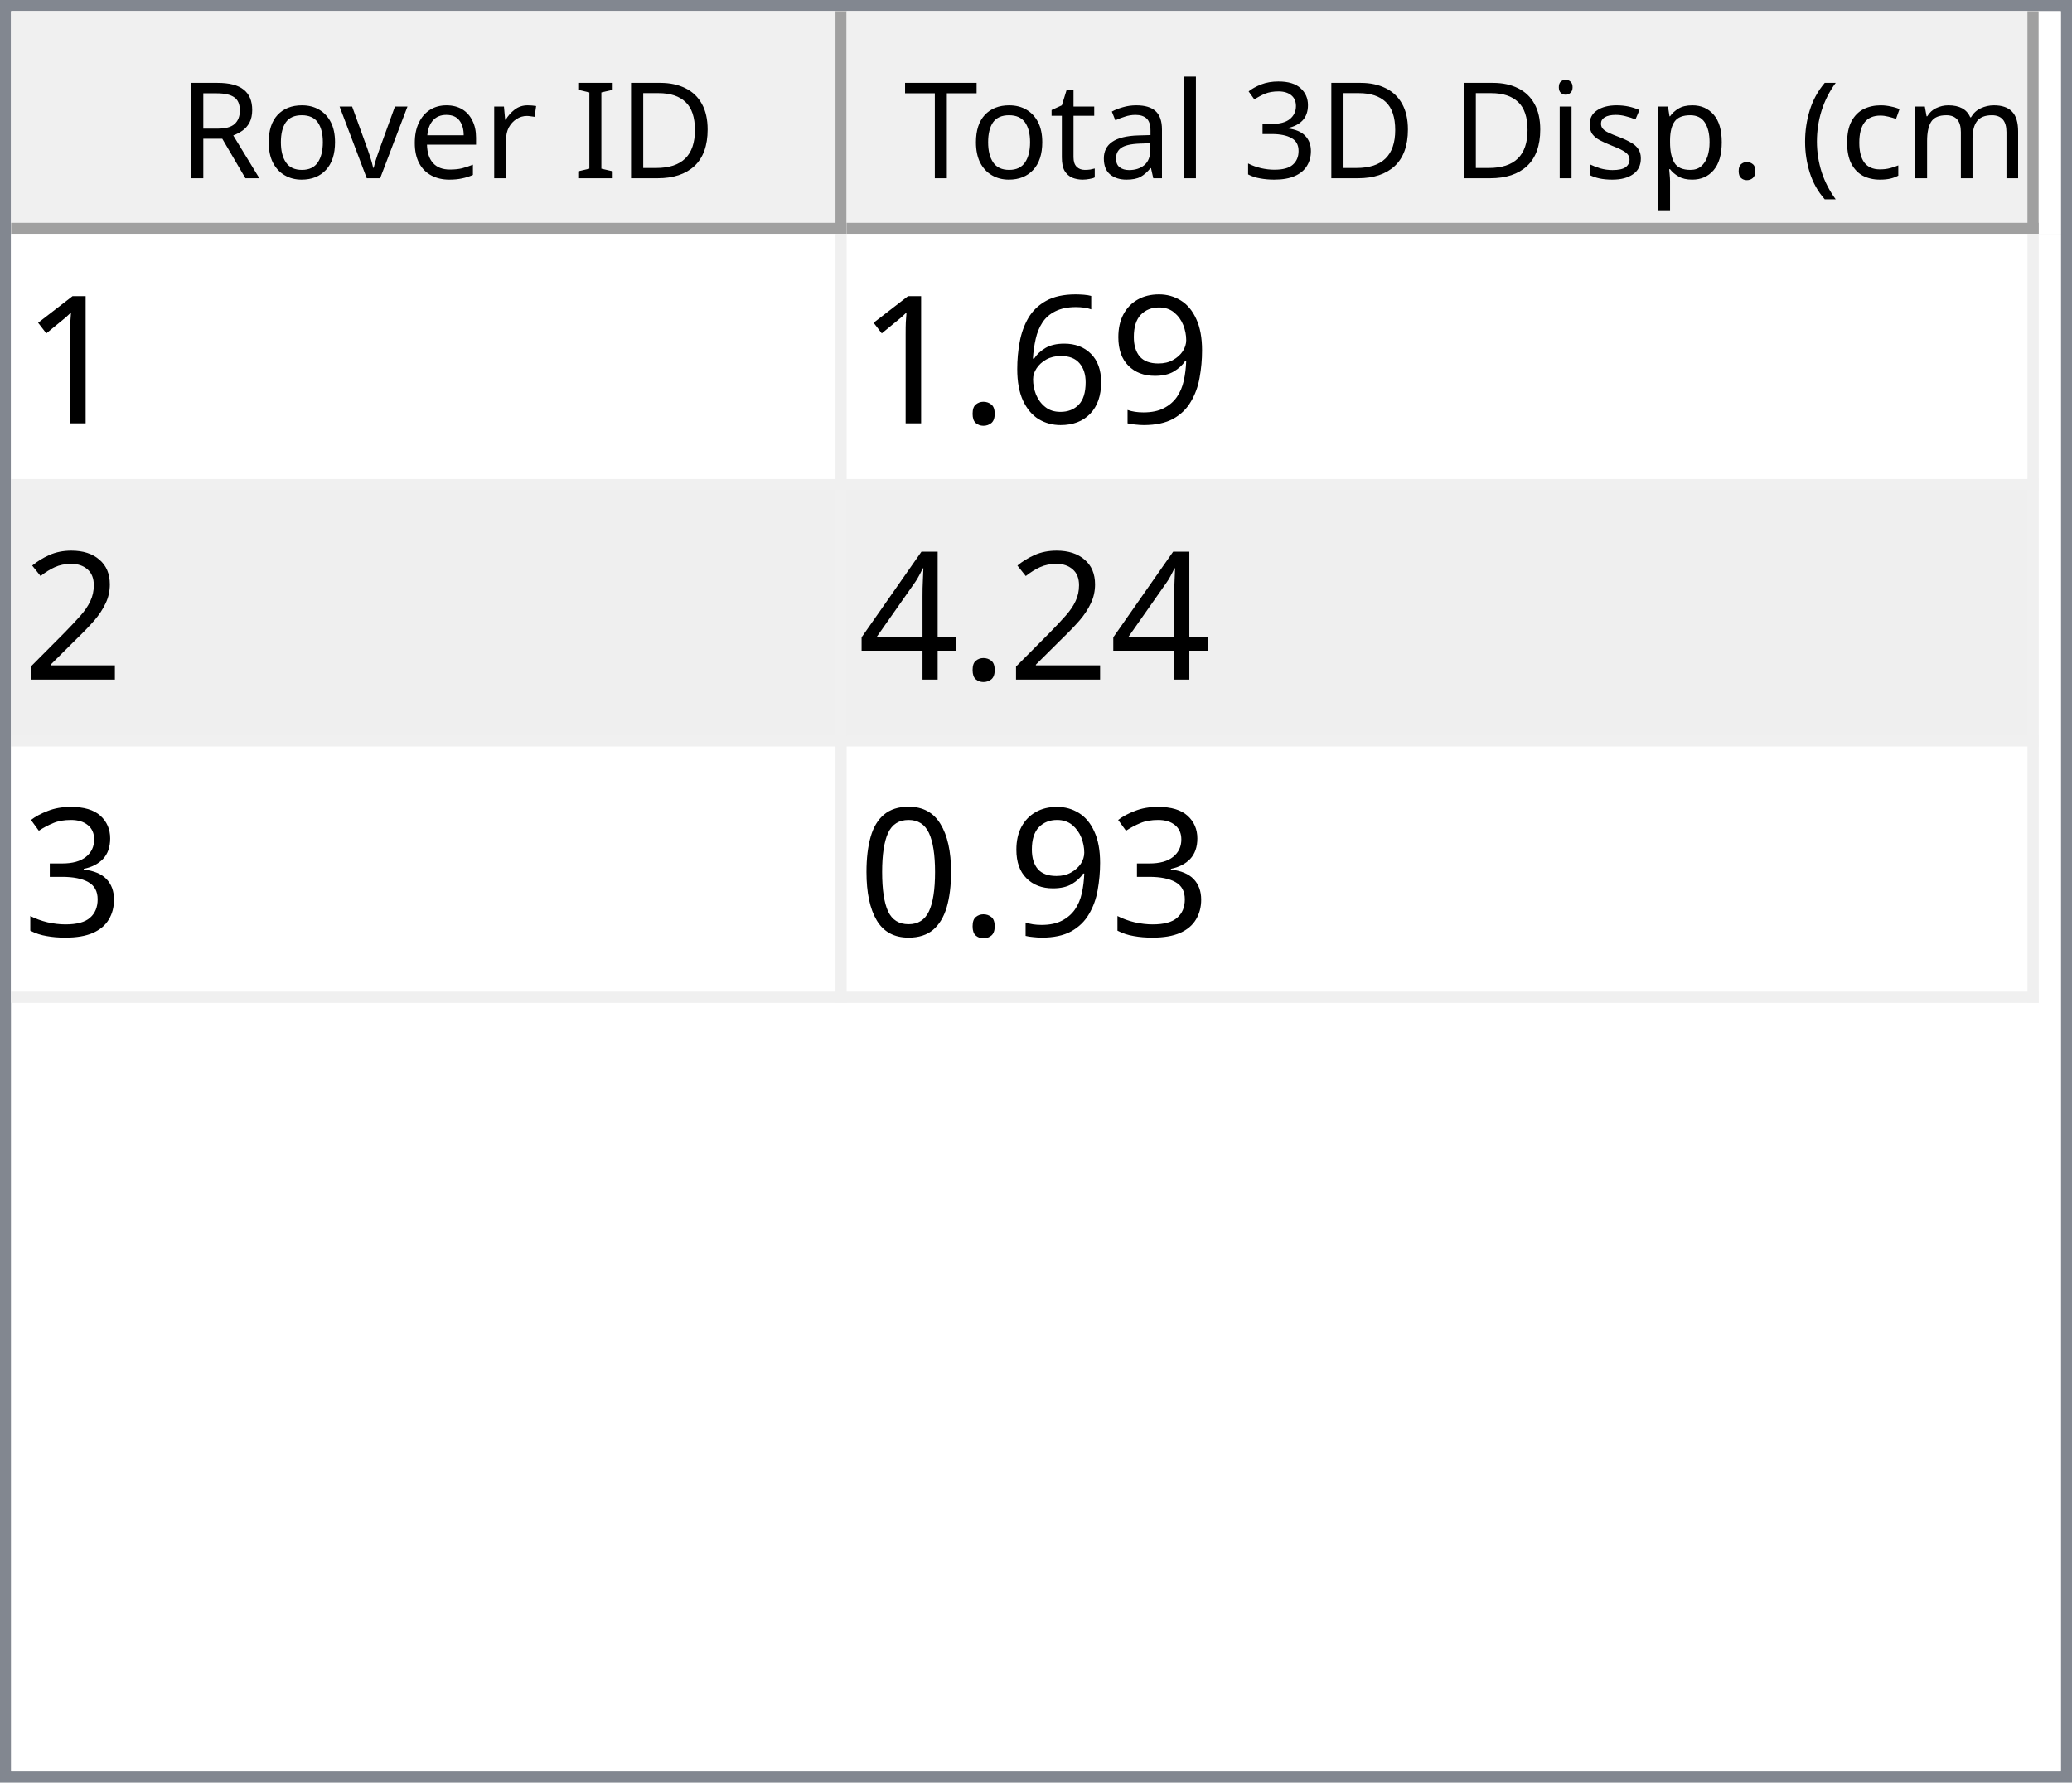
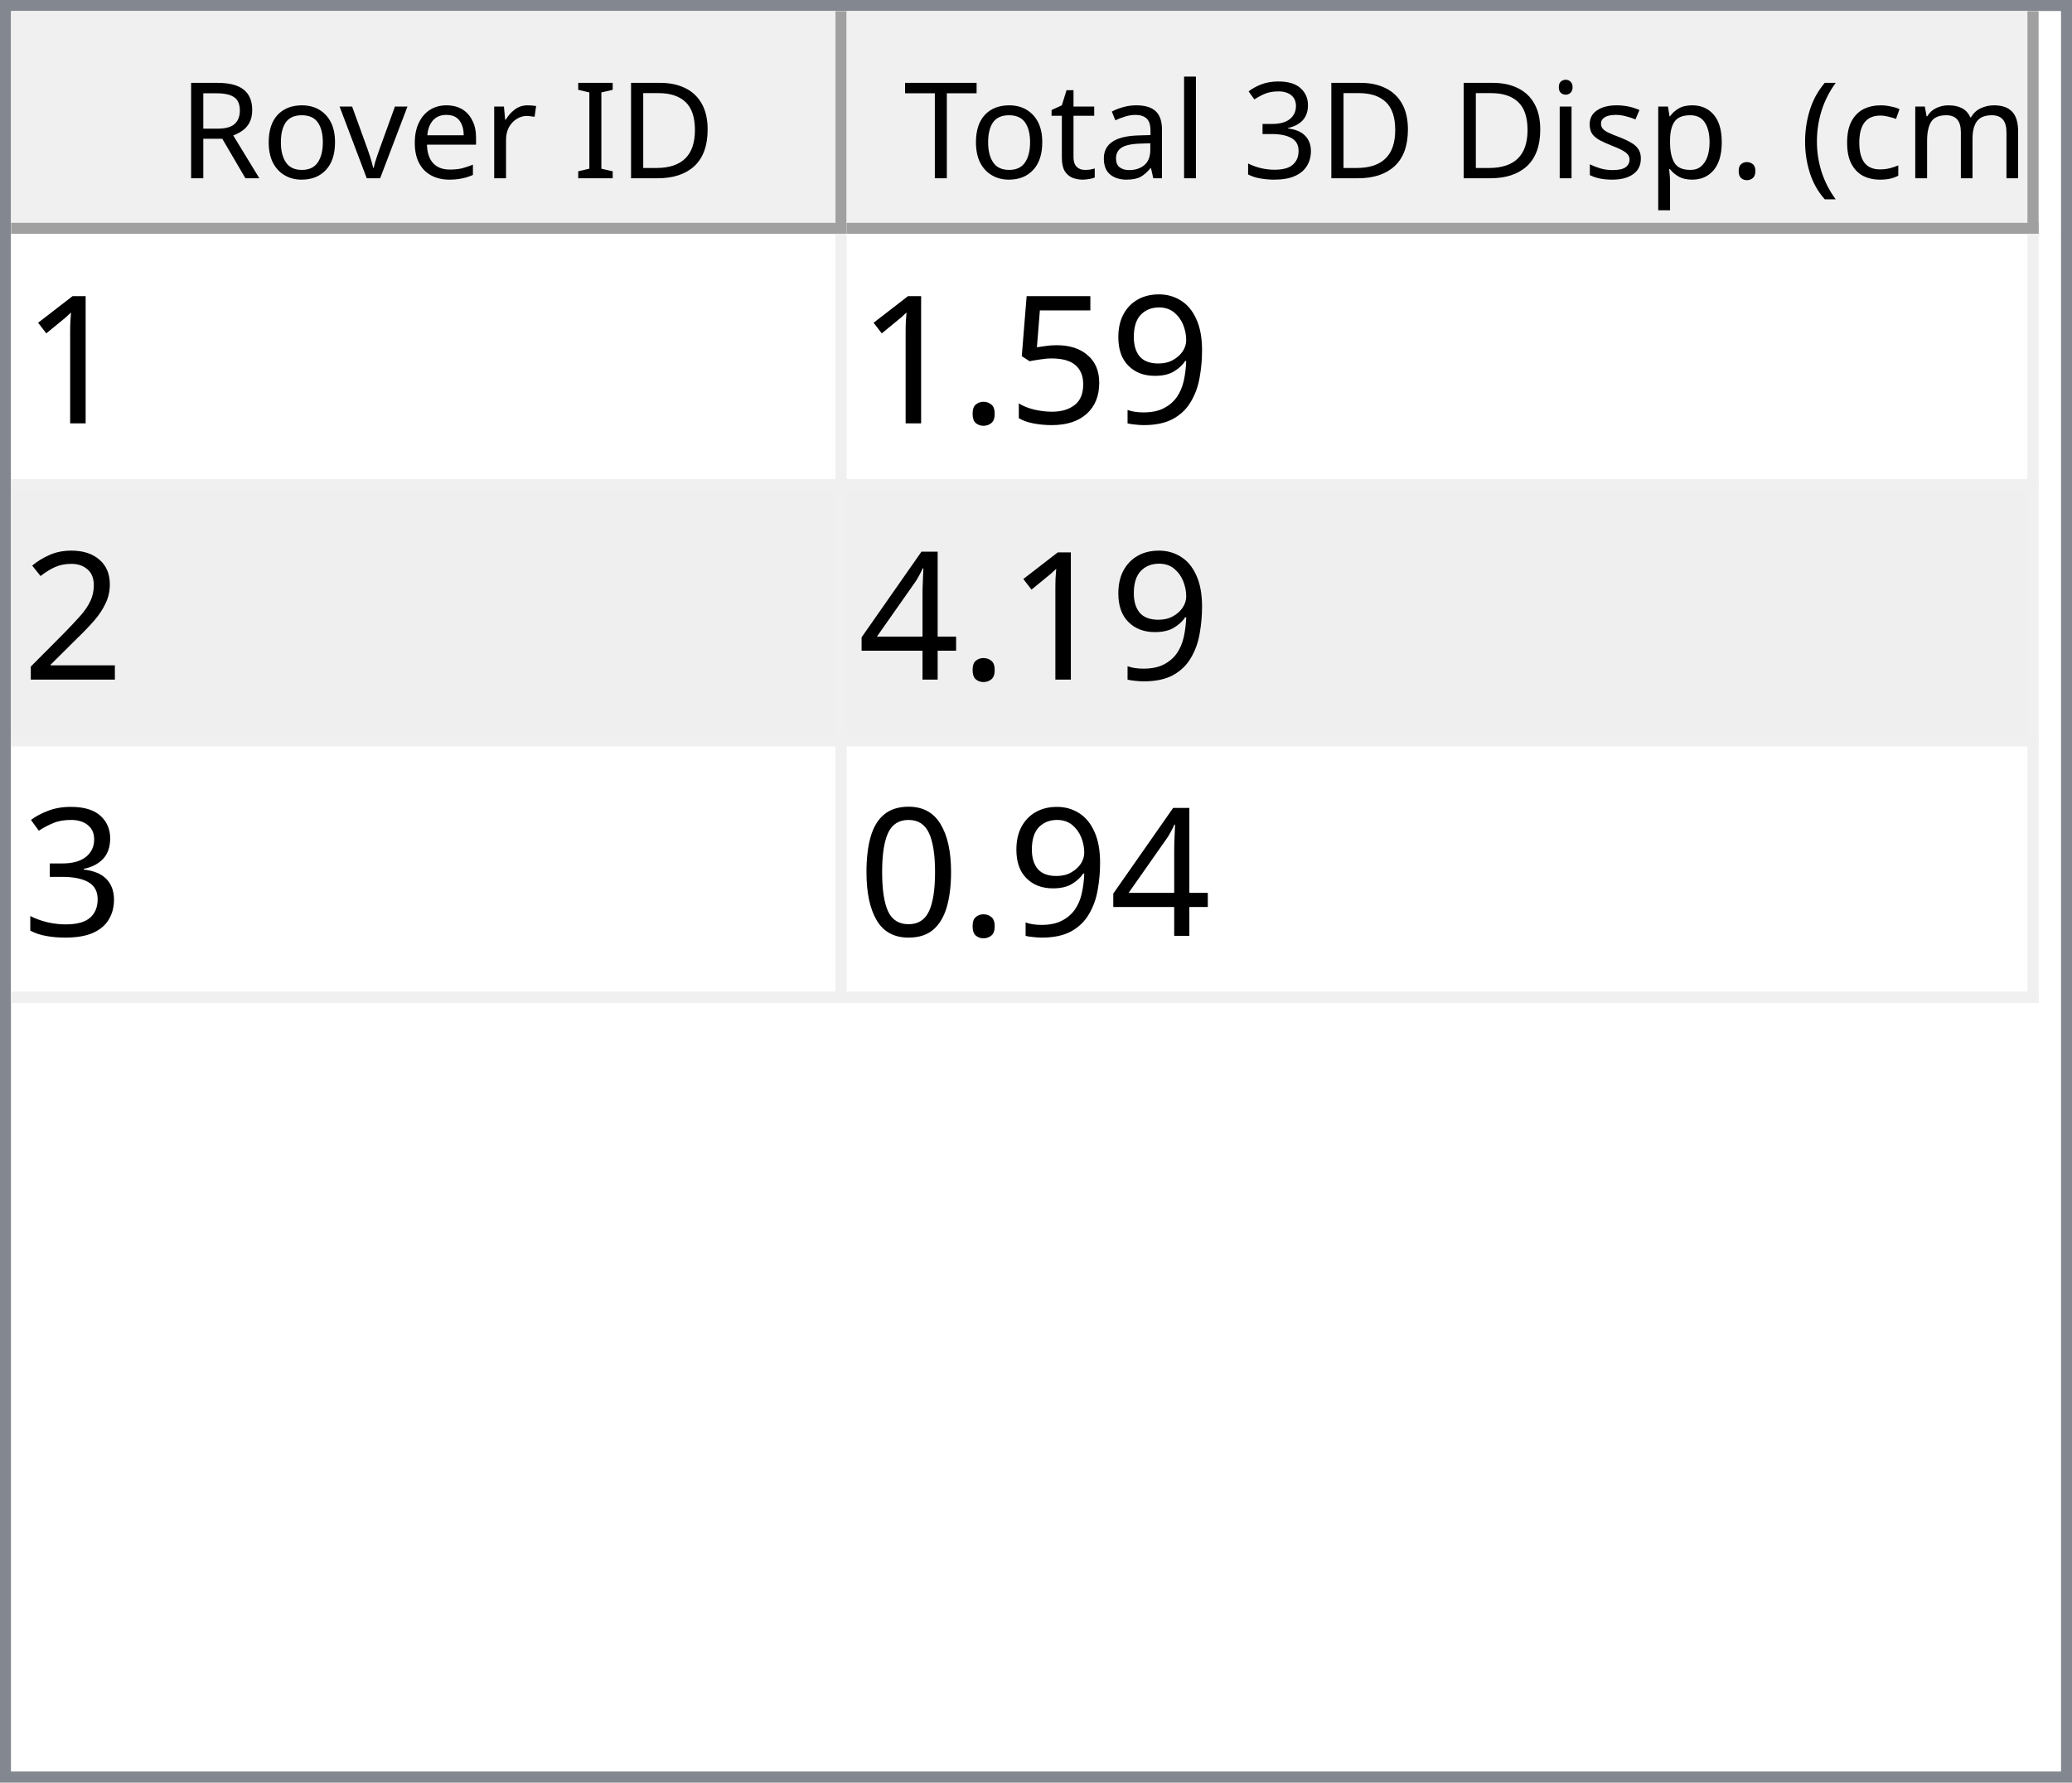
<svg xmlns="http://www.w3.org/2000/svg" style="fill-opacity:1; color-rendering:auto; color-interpolation:auto; text-rendering:auto; stroke:black; stroke-linecap:square; stroke-miterlimit:10; shape-rendering:auto; stroke-opacity:1; fill:black; stroke-dasharray:none; font-weight:normal; stroke-width:1; font-family:'Dialog'; font-style:normal; stroke-linejoin:miter; font-size:12px; stroke-dashoffset:0; image-rendering:auto;" width="186" height="160">
  <defs id="genericDefs" />
  <g>
    <defs id="defs1">
      <clipPath clipPathUnits="userSpaceOnUse" id="clipPath1">
        <path d="M0 0 L186 0 L186 160 L0 160 L0 0 Z" />
      </clipPath>
      <clipPath clipPathUnits="userSpaceOnUse" id="clipPath2">
        <path d="M0 0 L0 160 L186 160 L186 0 Z" />
      </clipPath>
      <clipPath clipPathUnits="userSpaceOnUse" id="clipPath3">
        <path d="M0 0 L0 20 L184 20 L184 0 Z" />
      </clipPath>
      <clipPath clipPathUnits="userSpaceOnUse" id="clipPath4">
        <path d="M0 0 L0 20 L75 20 L75 0 Z" />
      </clipPath>
      <clipPath clipPathUnits="userSpaceOnUse" id="clipPath5">
        <path d="M1 1 L1 19 L74 19 L74 1 Z" />
      </clipPath>
      <clipPath clipPathUnits="userSpaceOnUse" id="clipPath6">
        <path d="M0 0 L0 18 L73 18 L73 0 Z" />
      </clipPath>
      <clipPath clipPathUnits="userSpaceOnUse" id="clipPath7">
        <path d="M-0.5 -0.5 L-0.5 19.5 L74.5 19.5 L74.5 -0.5 Z" />
      </clipPath>
      <clipPath clipPathUnits="userSpaceOnUse" id="clipPath8">
        <path d="M0 0 L0 20 L107 20 L107 0 Z" />
      </clipPath>
      <clipPath clipPathUnits="userSpaceOnUse" id="clipPath9">
        <path d="M1 1 L1 19 L106 19 L106 1 Z" />
      </clipPath>
      <clipPath clipPathUnits="userSpaceOnUse" id="clipPath10">
        <path d="M0 0 L0 18 L105 18 L105 0 Z" />
      </clipPath>
      <clipPath clipPathUnits="userSpaceOnUse" id="clipPath11">
        <path d="M-0.5 -0.5 L-0.5 19.5 L106.5 19.5 L106.5 -0.5 Z" />
      </clipPath>
      <clipPath clipPathUnits="userSpaceOnUse" id="clipPath12">
        <path d="M0 0 L0 138 L184 138 L184 0 Z" />
      </clipPath>
      <clipPath clipPathUnits="userSpaceOnUse" id="clipPath13">
        <path d="M0 0 L0 69 L182 69 L182 0 Z" />
      </clipPath>
      <clipPath clipPathUnits="userSpaceOnUse" id="clipPath14">
        <path d="M-0.5 -0.5 L-0.5 68.5 L181.5 68.5 L181.5 -0.5 Z" />
      </clipPath>
      <clipPath clipPathUnits="userSpaceOnUse" id="clipPath15">
        <path d="M0 0 L0 22 L74 22 L74 0 Z" />
      </clipPath>
      <clipPath clipPathUnits="userSpaceOnUse" id="clipPath16">
        <path d="M0 0 L0 22 L106 22 L106 0 Z" />
      </clipPath>
      <font horiz-adv-x="64.551" id="font1">
        <font-face ascent="107.91" descent="25.098" units-per-em="100" style="font-style:normal; font-family:Segoe UI; font-weight:normal;" />
        <missing-glyph horiz-adv-x="64.551" d="M8.109 0 L8.109 68.266 L56.453 68.266 L56.453 0 L8.109 0 ZM15.328 7.234 L49.219 7.234 L49.219 61.031 L15.328 61.031 L15.328 7.234 Z" />
        <glyph unicode="D" horiz-adv-x="70.117" d="M9.188 0 L9.188 70.016 L28.516 70.016 Q65.531 70.016 65.531 35.891 Q65.531 19.672 55.25 9.836 Q44.969 0 27.734 0 L9.188 0 ZM17.391 62.594 L17.391 7.422 L27.828 7.422 Q41.609 7.422 49.273 14.797 Q56.938 22.172 56.938 35.688 Q56.938 62.594 28.328 62.594 L17.391 62.594 Z" />
        <glyph unicode="I" horiz-adv-x="26.611" d="M17.391 0 L9.188 0 L9.188 70.016 L17.391 70.016 L17.391 0 Z" />
        <glyph unicode=" " horiz-adv-x="27.393" d="" />
        <glyph unicode="r" horiz-adv-x="34.766" d="M34.188 41.891 Q32.078 43.5 28.125 43.5 Q23 43.5 19.555 38.672 Q16.109 33.844 16.109 25.484 L16.109 0 L8.109 0 L8.109 50 L16.109 50 L16.109 39.703 L16.312 39.703 Q18.016 44.969 21.531 47.922 Q25.047 50.875 29.391 50.875 Q32.516 50.875 34.188 50.203 L34.188 41.891 Z" />
        <glyph unicode="e" horiz-adv-x="52.295" d="M48.297 23 L12.984 23 Q13.188 14.656 17.484 10.109 Q21.781 5.562 29.297 5.562 Q37.75 5.562 44.828 11.141 L44.828 3.609 Q38.234 -1.172 27.391 -1.172 Q16.797 -1.172 10.742 5.641 Q4.688 12.453 4.688 24.812 Q4.688 36.469 11.305 43.82 Q17.922 51.172 27.734 51.172 Q37.547 51.172 42.922 44.828 Q48.297 38.484 48.297 27.203 L48.297 23 ZM40.094 29.781 Q40.047 36.719 36.75 40.578 Q33.453 44.438 27.594 44.438 Q21.922 44.438 17.969 40.383 Q14.016 36.328 13.094 29.781 L40.094 29.781 Z" />
        <glyph unicode="v" horiz-adv-x="47.9" d="M47.406 50 L27.484 0 L19.625 0 L0.688 50 L9.469 50 L22.172 13.672 Q23.578 9.672 23.922 6.688 L24.125 6.688 Q24.609 10.453 25.688 13.484 L38.969 50 L47.406 50 Z" />
        <glyph unicode="o" horiz-adv-x="58.594" d="M29 -1.172 Q17.922 -1.172 11.305 5.836 Q4.688 12.844 4.688 24.422 Q4.688 37.016 11.57 44.094 Q18.453 51.172 30.172 51.172 Q41.359 51.172 47.633 44.289 Q53.906 37.406 53.906 25.203 Q53.906 13.234 47.141 6.031 Q40.375 -1.172 29 -1.172 ZM29.594 44.438 Q21.875 44.438 17.383 39.188 Q12.891 33.938 12.891 24.703 Q12.891 15.828 17.43 10.695 Q21.969 5.562 29.594 5.562 Q37.359 5.562 41.531 10.594 Q45.703 15.625 45.703 24.906 Q45.703 34.281 41.531 39.359 Q37.359 44.438 29.594 44.438 Z" />
        <glyph unicode="R" horiz-adv-x="59.814" d="M59.375 0 L49.609 0 L37.891 19.625 Q36.281 22.359 34.766 24.289 Q33.25 26.219 31.664 27.438 Q30.078 28.656 28.25 29.219 Q26.422 29.781 24.125 29.781 L17.391 29.781 L17.391 0 L9.188 0 L9.188 70.016 L30.078 70.016 Q34.672 70.016 38.555 68.867 Q42.438 67.719 45.289 65.375 Q48.141 63.031 49.758 59.547 Q51.375 56.062 51.375 51.375 Q51.375 47.703 50.273 44.656 Q49.172 41.609 47.148 39.211 Q45.125 36.812 42.266 35.133 Q39.406 33.453 35.844 32.516 L35.844 32.328 Q37.594 31.547 38.891 30.547 Q40.188 29.547 41.359 28.18 Q42.531 26.812 43.68 25.078 Q44.828 23.344 46.234 21.047 L59.375 0 ZM17.391 62.594 L17.391 37.203 L28.516 37.203 Q31.594 37.203 34.203 38.133 Q36.812 39.062 38.719 40.797 Q40.625 42.531 41.703 45.047 Q42.781 47.562 42.781 50.688 Q42.781 56.297 39.141 59.445 Q35.5 62.594 28.609 62.594 L17.391 62.594 Z" />
        <glyph unicode=")" horiz-adv-x="30.176" d="M8.297 -15.922 L1.172 -15.922 Q16.406 2.344 16.406 26.812 Q16.406 51.469 1.078 70.016 L8.297 70.016 Q23.531 52.156 23.531 26.703 Q23.531 1.375 8.297 -15.922 Z" />
        <glyph unicode="m" horiz-adv-x="86.133" d="M79.109 0 L71.094 0 L71.094 28.719 Q71.094 37.016 68.531 40.727 Q65.969 44.438 59.906 44.438 Q54.781 44.438 51.195 39.75 Q47.609 35.062 47.609 28.516 L47.609 0 L39.594 0 L39.594 29.688 Q39.594 44.438 28.219 44.438 Q22.953 44.438 19.531 40.016 Q16.109 35.594 16.109 28.516 L16.109 0 L8.109 0 L8.109 50 L16.109 50 L16.109 42.094 L16.312 42.094 Q21.625 51.172 31.844 51.172 Q36.969 51.172 40.773 48.312 Q44.578 45.453 46 40.828 Q51.562 51.172 62.594 51.172 Q79.109 51.172 79.109 30.812 L79.109 0 Z" />
        <glyph unicode="c" horiz-adv-x="46.191" d="M42.188 2.297 Q36.422 -1.172 28.516 -1.172 Q17.828 -1.172 11.258 5.789 Q4.688 12.75 4.688 23.828 Q4.688 36.188 11.766 43.68 Q18.844 51.172 30.672 51.172 Q37.25 51.172 42.281 48.734 L42.281 40.531 Q36.719 44.438 30.375 44.438 Q22.703 44.438 17.797 38.945 Q12.891 33.453 12.891 24.516 Q12.891 15.719 17.508 10.641 Q22.125 5.562 29.891 5.562 Q36.422 5.562 42.188 9.906 L42.188 2.297 Z" />
        <glyph unicode="(" horiz-adv-x="30.176" d="M29.109 -15.922 L21.969 -15.922 Q6.844 1.375 6.844 26.703 Q6.844 52.156 21.969 70.016 L29.203 70.016 Q13.875 51.469 13.875 26.812 Q13.875 2.344 29.109 -15.922 Z" />
        <glyph unicode="." horiz-adv-x="21.68" d="M10.891 -1.078 Q8.641 -1.078 7.055 0.539 Q5.469 2.156 5.469 4.391 Q5.469 6.641 7.055 8.273 Q8.641 9.906 10.891 9.906 Q13.188 9.906 14.797 8.273 Q16.406 6.641 16.406 4.391 Q16.406 2.156 14.797 0.539 Q13.188 -1.078 10.891 -1.078 Z" />
        <glyph unicode="p" horiz-adv-x="58.789" d="M16.312 7.234 L16.109 7.234 L16.109 -23 L8.109 -23 L8.109 50 L16.109 50 L16.109 41.219 L16.312 41.219 Q22.219 51.172 33.594 51.172 Q43.266 51.172 48.688 44.461 Q54.109 37.75 54.109 26.469 Q54.109 13.922 48 6.375 Q41.891 -1.172 31.297 -1.172 Q21.578 -1.172 16.312 7.234 ZM16.109 27.391 L16.109 20.406 Q16.109 14.203 20.141 9.883 Q24.172 5.562 30.375 5.562 Q37.641 5.562 41.773 11.133 Q45.906 16.703 45.906 26.609 Q45.906 34.969 42.047 39.703 Q38.188 44.438 31.594 44.438 Q24.609 44.438 20.359 39.578 Q16.109 34.719 16.109 27.391 Z" />
        <glyph unicode="s" horiz-adv-x="42.432" d="M5.078 1.812 L5.078 10.406 Q11.625 5.562 19.484 5.562 Q30.031 5.562 30.031 12.594 Q30.031 14.594 29.125 15.992 Q28.219 17.391 26.68 18.461 Q25.141 19.531 23.07 20.383 Q21 21.234 18.609 22.172 Q15.281 23.484 12.766 24.828 Q10.25 26.172 8.57 27.859 Q6.891 29.547 6.031 31.695 Q5.172 33.844 5.172 36.719 Q5.172 40.234 6.789 42.945 Q8.406 45.656 11.086 47.484 Q13.766 49.312 17.211 50.242 Q20.656 51.172 24.312 51.172 Q30.812 51.172 35.938 48.922 L35.938 40.828 Q30.422 44.438 23.25 44.438 Q21 44.438 19.195 43.922 Q17.391 43.406 16.094 42.477 Q14.797 41.547 14.086 40.258 Q13.375 38.969 13.375 37.406 Q13.375 35.453 14.086 34.133 Q14.797 32.812 16.164 31.789 Q17.531 30.766 19.484 29.938 Q21.438 29.109 23.922 28.125 Q27.25 26.859 29.883 25.516 Q32.516 24.172 34.375 22.484 Q36.234 20.797 37.234 18.602 Q38.234 16.406 38.234 13.375 Q38.234 9.672 36.602 6.938 Q34.969 4.203 32.234 2.398 Q29.5 0.594 25.93 -0.289 Q22.359 -1.172 18.453 -1.172 Q10.75 -1.172 5.078 1.812 Z" />
        <glyph unicode="i" horiz-adv-x="24.219" d="M12.203 62.703 Q10.062 62.703 8.547 64.164 Q7.031 65.625 7.031 67.875 Q7.031 70.125 8.547 71.609 Q10.062 73.094 12.203 73.094 Q14.406 73.094 15.945 71.609 Q17.484 70.125 17.484 67.875 Q17.484 65.719 15.945 64.211 Q14.406 62.703 12.203 62.703 ZM16.109 0 L8.109 0 L8.109 50 L16.109 50 L16.109 0 Z" />
        <glyph unicode="3" horiz-adv-x="53.906" d="M46.531 19.828 Q46.531 15.094 44.75 11.211 Q42.969 7.328 39.719 4.57 Q36.469 1.812 31.93 0.297 Q27.391 -1.219 21.922 -1.219 Q11.922 -1.219 6 2.594 L6 11.188 Q13.094 5.609 22.219 5.609 Q25.875 5.609 28.828 6.539 Q31.781 7.469 33.906 9.227 Q36.031 10.984 37.18 13.477 Q38.328 15.969 38.328 19.094 Q38.328 32.812 18.797 32.812 L12.984 32.812 L12.984 39.594 L18.5 39.594 Q35.797 39.594 35.797 52.484 Q35.797 64.406 22.609 64.406 Q15.188 64.406 8.688 59.422 L8.688 67.188 Q15.375 71.188 24.609 71.188 Q29 71.188 32.57 69.969 Q36.141 68.75 38.68 66.555 Q41.219 64.359 42.609 61.281 Q44 58.203 44 54.5 Q44 40.672 30.031 36.719 L30.031 36.531 Q33.594 36.141 36.625 34.797 Q39.656 33.453 41.852 31.305 Q44.047 29.156 45.289 26.25 Q46.531 23.344 46.531 19.828 Z" />
        <glyph unicode="l" horiz-adv-x="24.219" d="M16.109 0 L8.109 0 L8.109 74.031 L16.109 74.031 L16.109 0 Z" />
        <glyph unicode="a" horiz-adv-x="50.879" d="M43.891 0 L35.891 0 L35.891 7.812 L35.688 7.812 Q30.469 -1.172 20.312 -1.172 Q12.844 -1.172 8.617 2.781 Q4.391 6.734 4.391 13.281 Q4.391 27.297 20.906 29.594 L35.891 31.688 Q35.891 44.438 25.594 44.438 Q16.547 44.438 9.281 38.281 L9.281 46.484 Q16.656 51.172 26.266 51.172 Q43.891 51.172 43.891 32.516 L43.891 0 ZM35.891 25.297 L23.828 23.641 Q18.266 22.859 15.43 20.875 Q12.594 18.891 12.594 13.875 Q12.594 10.203 15.211 7.883 Q17.828 5.562 22.172 5.562 Q28.125 5.562 32.008 9.742 Q35.891 13.922 35.891 20.312 L35.891 25.297 Z" />
        <glyph unicode="t" horiz-adv-x="33.887" d="M31.297 0.484 Q28.469 -1.078 23.828 -1.078 Q10.688 -1.078 10.688 13.578 L10.688 43.172 L2.094 43.172 L2.094 50 L10.688 50 L10.688 62.203 L18.703 64.797 L18.703 50 L31.297 50 L31.297 43.172 L18.703 43.172 L18.703 14.984 Q18.703 9.969 20.414 7.82 Q22.125 5.672 26.078 5.672 Q29.109 5.672 31.297 7.328 L31.297 0.484 Z" />
        <glyph unicode="T" horiz-adv-x="52.393" d="M50.594 62.594 L30.375 62.594 L30.375 0 L22.172 0 L22.172 62.594 L2 62.594 L2 70.016 L50.594 70.016 L50.594 62.594 Z" />
      </font>
      <font horiz-adv-x="75.0" id="font2">
        <font-face ascent="100.537" descent="21.973" units-per-em="100" style="font-style:normal; font-family:sans-serif; font-weight:normal;" />
        <missing-glyph horiz-adv-x="75.0" d="M12.5 0 L12.5 62.5 L62.5 62.5 L62.5 0 L12.5 0 ZM14.062 1.562 L60.938 1.562 L60.938 60.938 L14.062 60.938 L14.062 1.562 Z" />
        <glyph unicode="1" horiz-adv-x="55.615" d="M37.25 0 L28.469 0 L28.469 56 Q25.297 52.984 20.141 49.953 Q14.984 46.922 10.891 45.406 L10.891 53.906 Q18.266 57.375 23.781 62.305 Q29.297 67.234 31.594 71.875 L37.25 71.875 L37.25 0 Z" />
        <glyph unicode="9" horiz-adv-x="55.615" d="M5.469 16.547 L13.922 17.328 Q14.984 11.375 18.016 8.688 Q21.047 6 25.781 6 Q29.828 6 32.883 7.859 Q35.938 9.719 37.891 12.82 Q39.844 15.922 41.164 21.195 Q42.484 26.469 42.484 31.938 Q42.484 32.516 42.438 33.688 Q39.797 29.5 35.234 26.883 Q30.672 24.266 25.344 24.266 Q16.453 24.266 10.305 30.711 Q4.156 37.156 4.156 47.703 Q4.156 58.594 10.578 65.234 Q17 71.875 26.656 71.875 Q33.641 71.875 39.43 68.117 Q45.219 64.359 48.219 57.398 Q51.219 50.438 51.219 37.25 Q51.219 23.531 48.242 15.406 Q45.266 7.281 39.383 3.031 Q33.5 -1.219 25.594 -1.219 Q17.188 -1.219 11.867 3.445 Q6.547 8.109 5.469 16.547 ZM41.453 48.141 Q41.453 55.719 37.43 60.156 Q33.406 64.594 27.734 64.594 Q21.875 64.594 17.531 59.812 Q13.188 55.031 13.188 47.406 Q13.188 40.578 17.312 36.305 Q21.438 32.031 27.484 32.031 Q33.594 32.031 37.523 36.305 Q41.453 40.578 41.453 48.141 Z" />
-         <glyph unicode="6" horiz-adv-x="55.615" d="M49.75 54.047 L41.016 53.375 Q39.844 58.547 37.703 60.891 Q34.125 64.656 28.906 64.656 Q24.703 64.656 21.531 62.312 Q17.391 59.281 14.992 53.469 Q12.594 47.656 12.5 36.922 Q15.672 41.75 20.266 44.094 Q24.859 46.438 29.891 46.438 Q38.672 46.438 44.852 39.969 Q51.031 33.5 51.031 23.25 Q51.031 16.5 48.125 10.719 Q45.219 4.938 40.141 1.859 Q35.062 -1.219 28.609 -1.219 Q17.625 -1.219 10.695 6.859 Q3.766 14.938 3.766 33.5 Q3.766 54.25 11.422 63.672 Q18.109 71.875 29.438 71.875 Q37.891 71.875 43.289 67.141 Q48.688 62.406 49.75 54.047 ZM13.875 23.188 Q13.875 18.656 15.797 14.508 Q17.719 10.359 21.188 8.18 Q24.656 6 28.469 6 Q34.031 6 38.039 10.492 Q42.047 14.984 42.047 22.703 Q42.047 30.125 38.086 34.398 Q34.125 38.672 28.125 38.672 Q22.172 38.672 18.023 34.398 Q13.875 30.125 13.875 23.188 Z" />
+         <glyph unicode="5" horiz-adv-x="55.615" d="M4.156 18.75 L13.375 19.531 Q14.406 12.797 18.141 9.398 Q21.875 6 27.156 6 Q33.5 6 37.891 10.789 Q42.281 15.578 42.281 23.484 Q42.281 31 38.062 35.352 Q33.844 39.703 27 39.703 Q22.75 39.703 19.336 37.773 Q15.922 35.844 13.969 32.766 L5.719 33.844 L12.641 70.609 L48.25 70.609 L48.25 62.203 L19.672 62.203 L15.828 42.969 Q22.266 47.469 29.344 47.469 Q38.719 47.469 45.164 40.969 Q51.609 34.469 51.609 24.266 Q51.609 14.547 45.953 7.469 Q39.062 -1.219 27.156 -1.219 Q17.391 -1.219 11.211 4.25 Q5.031 9.719 4.156 18.75 Z" />
        <glyph unicode="." horiz-adv-x="27.783" d="M9.078 0 L9.078 10.016 L19.094 10.016 L19.094 0 L9.078 0 Z" />
        <glyph unicode="2" horiz-adv-x="55.615" d="M50.344 8.453 L50.344 0 L3.031 0 Q2.938 3.172 4.047 6.109 Q5.859 10.938 9.836 15.625 Q13.812 20.312 21.344 26.469 Q33.016 36.031 37.117 41.625 Q41.219 47.219 41.219 52.203 Q41.219 57.422 37.477 61.008 Q33.734 64.594 27.734 64.594 Q21.391 64.594 17.578 60.789 Q13.766 56.984 13.719 50.25 L4.688 51.172 Q5.609 61.281 11.664 66.578 Q17.719 71.875 27.938 71.875 Q38.234 71.875 44.242 66.164 Q50.25 60.453 50.25 52 Q50.25 47.703 48.492 43.555 Q46.734 39.406 42.656 34.812 Q38.578 30.219 29.109 22.219 Q21.188 15.578 18.945 13.211 Q16.703 10.844 15.234 8.453 L50.344 8.453 Z" />
        <glyph unicode="4" horiz-adv-x="55.615" d="M32.328 0 L32.328 17.141 L1.266 17.141 L1.266 25.203 L33.938 71.578 L41.109 71.578 L41.109 25.203 L50.781 25.203 L50.781 17.141 L41.109 17.141 L41.109 0 L32.328 0 ZM32.328 25.203 L32.328 57.469 L9.906 25.203 L32.328 25.203 Z" />
        <glyph unicode="3" horiz-adv-x="55.615" d="M4.203 18.891 L12.984 20.062 Q14.5 12.594 18.141 9.297 Q21.781 6 27 6 Q33.203 6 37.477 10.297 Q41.75 14.594 41.75 20.953 Q41.75 27 37.797 30.93 Q33.844 34.859 27.734 34.859 Q25.25 34.859 21.531 33.891 L22.516 41.609 Q23.391 41.5 23.922 41.5 Q29.547 41.5 34.039 44.43 Q38.531 47.359 38.531 53.469 Q38.531 58.297 35.258 61.477 Q31.984 64.656 26.812 64.656 Q21.688 64.656 18.266 61.43 Q14.844 58.203 13.875 51.766 L5.078 53.328 Q6.688 62.156 12.398 67.016 Q18.109 71.875 26.609 71.875 Q32.469 71.875 37.398 69.359 Q42.328 66.844 44.945 62.5 Q47.562 58.156 47.562 53.266 Q47.562 48.641 45.07 44.828 Q42.578 41.016 37.703 38.766 Q44.047 37.312 47.562 32.695 Q51.078 28.078 51.078 21.141 Q51.078 11.766 44.242 5.25 Q37.406 -1.266 26.953 -1.266 Q17.531 -1.266 11.305 4.352 Q5.078 9.969 4.203 18.891 Z" />
        <glyph unicode="0" horiz-adv-x="55.615" d="M4.156 35.297 Q4.156 48 6.766 55.742 Q9.375 63.484 14.523 67.68 Q19.672 71.875 27.484 71.875 Q33.25 71.875 37.594 69.555 Q41.938 67.234 44.773 62.867 Q47.609 58.5 49.219 52.227 Q50.828 45.953 50.828 35.297 Q50.828 22.703 48.242 14.969 Q45.656 7.234 40.508 3.008 Q35.359 -1.219 27.484 -1.219 Q17.141 -1.219 11.234 6.203 Q4.156 15.141 4.156 35.297 ZM13.188 35.297 Q13.188 17.672 17.312 11.836 Q21.438 6 27.484 6 Q33.547 6 37.672 11.859 Q41.797 17.719 41.797 35.297 Q41.797 52.984 37.672 58.789 Q33.547 64.594 27.391 64.594 Q21.344 64.594 17.719 59.469 Q13.188 52.938 13.188 35.297 Z" />
      </font>
    </defs>
    <g style="fill:white; stroke:white;">
      <rect x="0" y="0" width="186" style="clip-path:url(#clipPath1); stroke:none;" height="160" />
    </g>
    <g style="fill:white; text-rendering:optimizeSpeed; color-rendering:optimizeSpeed; image-rendering:optimizeSpeed; shape-rendering:crispEdges; stroke:white; color-interpolation:sRGB;">
      <rect x="0" width="186" height="160" y="0" style="stroke:none;" />
      <path style="stroke:none;" d="M0 160 L186 160 L186 0 L0 0 Z" />
    </g>
    <g style="fill:rgb(240,240,240); font-family:'Segoe UI'; stroke:rgb(240,240,240);">
      <rect x="0" y="0" width="186" style="clip-path:url(#clipPath2); stroke:none;" height="160" />
    </g>
    <g style="fill:rgb(130,135,144); font-family:'Segoe UI'; stroke:rgb(130,135,144);">
      <path d="M0 0 L186 0 L186 160 L0 160 L0 0 ZM1 1 L185 1 L185 159 L1 159 L1 1 Z" style="fill-rule:evenodd; clip-path:url(#clipPath2); stroke:none;" />
    </g>
    <g style="fill:white; font-family:'Segoe UI'; stroke:white;" transform="translate(1,1)">
      <rect x="0" y="0" width="184" style="clip-path:url(#clipPath3); stroke:none;" height="20" />
    </g>
    <g style="fill:rgb(240,240,240); font-family:'Segoe UI'; stroke:rgb(240,240,240);" transform="translate(1,1)">
      <rect x="0" y="0" width="75" style="clip-path:url(#clipPath4); stroke:none;" height="20" />
    </g>
    <g style="font-family:'Segoe UI';" transform="translate(2,2)">
      <text x="14" xml:space="preserve" y="14" style="clip-path:url(#clipPath6); stroke:none;">Rover ID</text>
    </g>
    <g style="fill:rgb(160,160,160); font-family:'Segoe UI'; stroke:rgb(160,160,160); stroke-linejoin:bevel;" transform="translate(1.5,1.5)">
      <line x1="74" x2="74" y1="0" style="fill:none; clip-path:url(#clipPath7);" y2="19" />
    </g>
    <g style="fill:rgb(160,160,160); font-family:'Segoe UI'; stroke:rgb(160,160,160); stroke-linejoin:bevel;" transform="matrix(1,0,0,1,1,1) translate(0.5,0.5)">
      <line x1="0" x2="74" y1="19" style="fill:none; clip-path:url(#clipPath7);" y2="19" />
    </g>
    <g style="fill:rgb(240,240,240); font-family:'Segoe UI'; stroke:rgb(240,240,240);" transform="translate(76,1)">
      <rect x="0" y="0" width="107" style="clip-path:url(#clipPath8); stroke:none;" height="20" />
    </g>
    <g style="font-family:'Segoe UI';" transform="translate(77,2)">
      <text x="1" xml:space="preserve" y="14" style="clip-path:url(#clipPath10); stroke:none;"> Total 3D Disp. (cm)</text>
    </g>
    <g style="fill:rgb(160,160,160); font-family:'Segoe UI'; stroke:rgb(160,160,160); stroke-linejoin:bevel;" transform="translate(76.5,1.5)">
      <line x1="106" x2="106" y1="0" style="fill:none; clip-path:url(#clipPath11);" y2="19" />
    </g>
    <g style="fill:rgb(160,160,160); font-family:'Segoe UI'; stroke:rgb(160,160,160); stroke-linejoin:bevel;" transform="matrix(1,0,0,1,76,1) translate(0.5,0.5)">
      <line x1="0" x2="106" y1="19" style="fill:none; clip-path:url(#clipPath11);" y2="19" />
    </g>
    <g style="fill:white; font-family:'Segoe UI'; stroke:white;" transform="translate(1,21)">
      <rect x="0" y="0" width="184" style="clip-path:url(#clipPath12); stroke:none;" height="138" />
    </g>
    <g style="fill:rgb(240,240,240); font-size:16px; font-family:sans-serif; stroke:rgb(240,240,240);" transform="translate(1,21)">
      <rect x="0" y="0" width="182" style="clip-path:url(#clipPath13); stroke:none;" height="69" />
      <line transform="translate(0.5,0.5)" x1="0" x2="181" y1="22" style="clip-path:url(#clipPath14); fill:none; stroke-linejoin:bevel;" y2="22" />
    </g>
    <g transform="matrix(1,0,0,1,1,21) translate(0.5,0.5)" style="fill:rgb(240,240,240); font-size:16px; font-family:sans-serif; stroke:rgb(240,240,240); stroke-linejoin:bevel;">
      <line x1="0" x2="181" y1="45" style="fill:none; clip-path:url(#clipPath14);" y2="45" />
    </g>
    <g transform="matrix(1,0,0,1,1,21) translate(0.5,0.5)" style="fill:rgb(240,240,240); font-size:16px; font-family:sans-serif; stroke:rgb(240,240,240); stroke-linejoin:bevel;">
      <line x1="0" x2="181" y1="68" style="fill:none; clip-path:url(#clipPath14);" y2="68" />
    </g>
    <g transform="matrix(1,0,0,1,1,21) translate(0.5,0.5)" style="fill:rgb(240,240,240); font-size:16px; font-family:sans-serif; stroke:rgb(240,240,240); stroke-linejoin:bevel;">
      <line x1="74" x2="74" y1="0" style="fill:none; clip-path:url(#clipPath14);" y2="68" />
    </g>
    <g transform="matrix(1,0,0,1,1,21) translate(0.5,0.5)" style="fill:rgb(240,240,240); font-size:16px; font-family:sans-serif; stroke:rgb(240,240,240); stroke-linejoin:bevel;">
      <line x1="181" x2="181" y1="0" style="fill:none; clip-path:url(#clipPath14);" y2="68" />
    </g>
    <g style="fill:white; font-size:16px; font-family:sans-serif; stroke:white;" transform="matrix(1,0,0,1,1,21)">
      <rect x="0" y="0" width="74" style="clip-path:url(#clipPath15); stroke:none;" height="22" />
      <text x="1" y="17" style="fill:black; clip-path:url(#clipPath15); stroke:none;" xml:space="preserve">1</text>
    </g>
    <g style="fill:white; font-size:16px; font-family:sans-serif; stroke:white;" transform="matrix(1,0,0,1,1,21) translate(75,0)">
      <rect x="0" y="0" width="106" style="clip-path:url(#clipPath16); stroke:none;" height="22" />
-       <text x="1" y="17" style="fill:black; clip-path:url(#clipPath16); stroke:none;" xml:space="preserve">1.69</text>
+       <text x="1" y="17" style="fill:black; clip-path:url(#clipPath16); stroke:none;" xml:space="preserve">1.59</text>
    </g>
    <g style="fill:rgb(239,239,239); font-size:16px; font-family:sans-serif; stroke:rgb(239,239,239);" transform="matrix(1,0,0,1,1,21) translate(0,23)">
      <rect x="0" y="0" width="74" style="clip-path:url(#clipPath15); stroke:none;" height="22" />
      <text x="1" y="17" style="fill:black; clip-path:url(#clipPath15); stroke:none;" xml:space="preserve">2</text>
    </g>
    <g style="fill:rgb(239,239,239); font-size:16px; font-family:sans-serif; stroke:rgb(239,239,239);" transform="matrix(1,0,0,1,1,21) translate(75,23)">
      <rect x="0" y="0" width="106" style="clip-path:url(#clipPath16); stroke:none;" height="22" />
-       <text x="1" y="17" style="fill:black; clip-path:url(#clipPath16); stroke:none;" xml:space="preserve">4.24</text>
+       <text x="1" y="17" style="fill:black; clip-path:url(#clipPath16); stroke:none;" xml:space="preserve">4.19</text>
    </g>
    <g style="fill:white; font-size:16px; font-family:sans-serif; stroke:white;" transform="matrix(1,0,0,1,1,21) translate(0,46)">
      <rect x="0" y="0" width="74" style="clip-path:url(#clipPath15); stroke:none;" height="22" />
      <text x="1" y="17" style="fill:black; clip-path:url(#clipPath15); stroke:none;" xml:space="preserve">3</text>
    </g>
    <g style="fill:white; font-size:16px; font-family:sans-serif; stroke:white;" transform="matrix(1,0,0,1,1,21) translate(75,46)">
      <rect x="0" y="0" width="106" style="clip-path:url(#clipPath16); stroke:none;" height="22" />
-       <text x="1" y="17" style="fill:black; clip-path:url(#clipPath16); stroke:none;" xml:space="preserve">0.93</text>
+       <text x="1" y="17" style="fill:black; clip-path:url(#clipPath16); stroke:none;" xml:space="preserve">0.94</text>
    </g>
  </g>
</svg>
